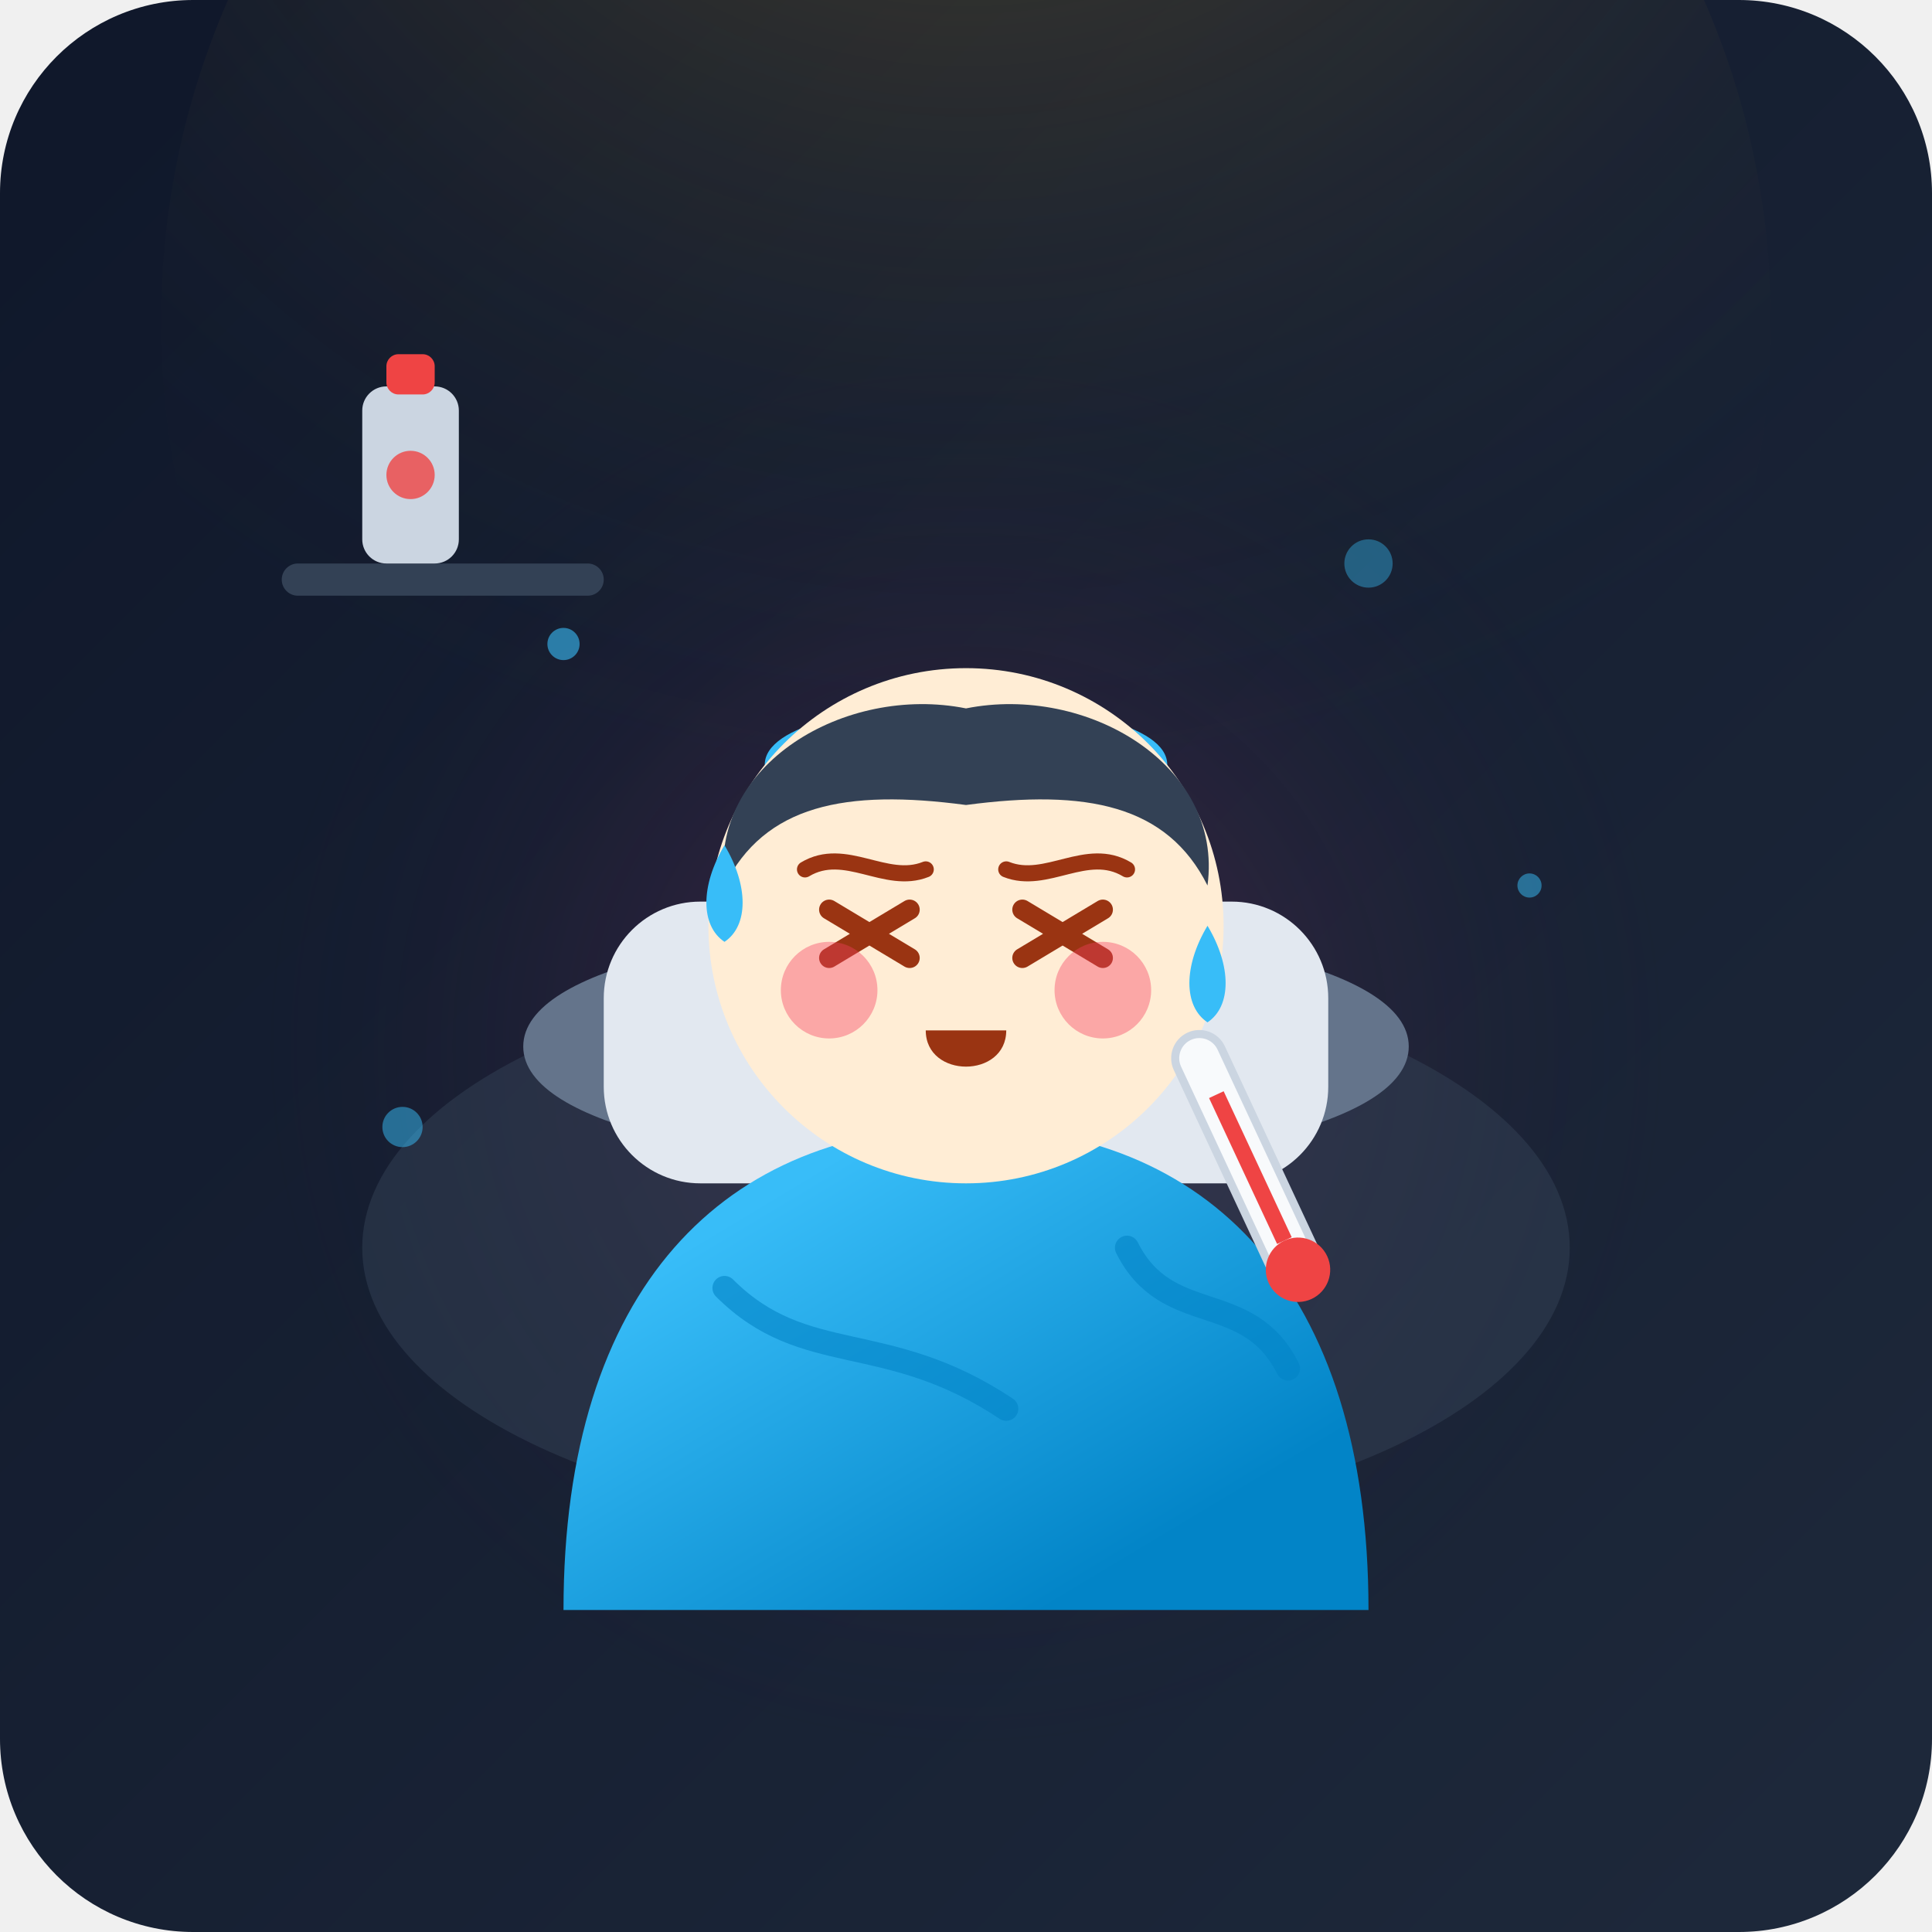
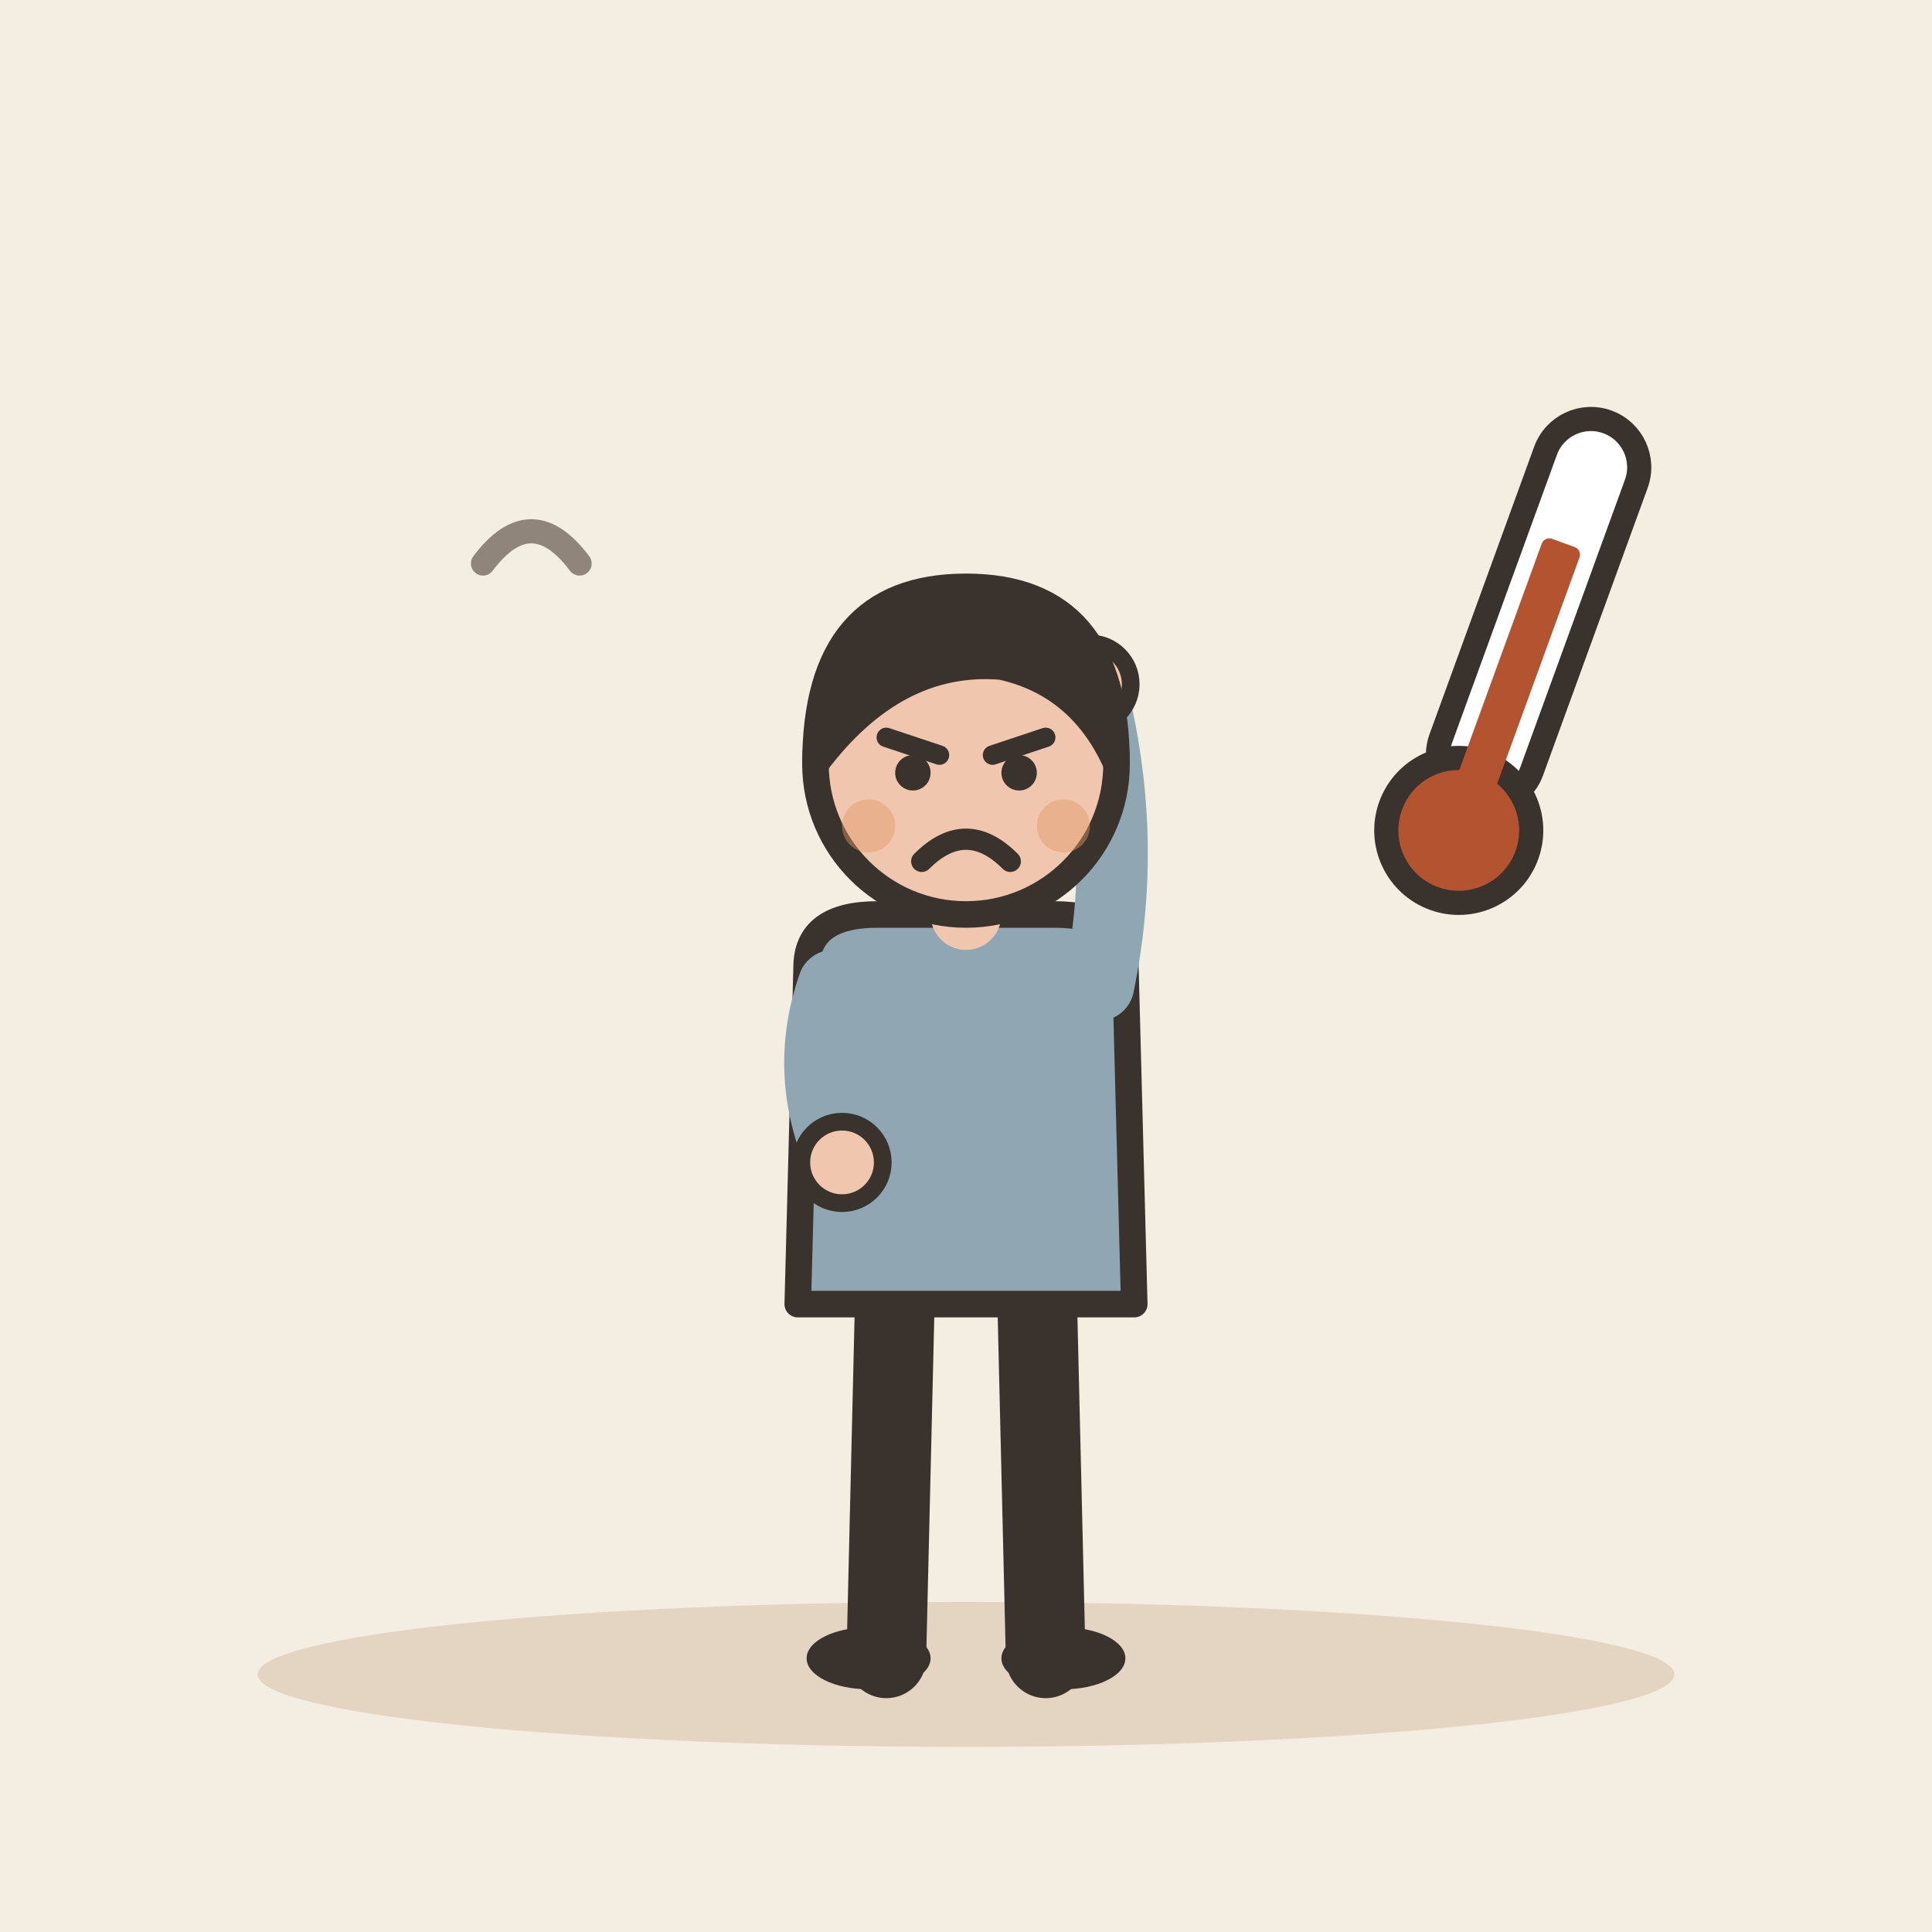
- <svg xmlns="http://www.w3.org/2000/svg" width="240" height="240" viewBox="0 0 240 240">
-   <defs>
-     <linearGradient id="bgGrad" x1="0%" y1="0%" x2="100%" y2="100%">
-       <stop offset="0%" stop-color="#0f172a" />
-       <stop offset="100%" stop-color="#1e293b" />
-     </linearGradient>
-     <radialGradient id="feverGlow" cx="50%" cy="50%" r="50%">
-       <stop offset="0%" stop-color="#ec4899" stop-opacity="0.25" />
-       <stop offset="100%" stop-color="#0f172a" stop-opacity="0" />
-     </radialGradient>
-     <linearGradient id="blanketGrad" x1="20%" y1="20%" x2="80%" y2="80%">
-       <stop offset="0%" stop-color="#38bdf8" />
-       <stop offset="100%" stop-color="#0284c7" />
-     </linearGradient>
-     <radialGradient id="lampLight" cx="50%" cy="0%" r="80%">
-       <stop offset="0%" stop-color="#fbbf24" stop-opacity="0.3" />
-       <stop offset="100%" stop-color="#1e293b" stop-opacity="0" />
-     </radialGradient>
-   </defs>
-   <rect width="240" height="240" rx="24" fill="url(#bgGrad)" />
-   <circle cx="120" cy="130" r="90" fill="url(#feverGlow)" />
-   <circle cx="120" cy="40" r="100" fill="url(#lampLight)" />
-   <rect x="35" y="70" width="40" height="4" rx="2" fill="#334155" />
-   <rect x="45" y="48" width="12" height="22" rx="3" fill="#cbd5e1" />
-   <rect x="48" y="44" width="6" height="5" rx="1.5" fill="#ef4444" />
-   <circle cx="51" cy="59" r="3" fill="#ef4444" opacity="0.8" />
-   <ellipse cx="120" cy="155" rx="75" ry="35" fill="#334155" opacity="0.5" />
-   <path d="M 65 130 C 65 110 175 110 175 130 C 175 150 65 150 65 130 Z" fill="#64748b" />
-   <rect x="75" y="112" width="90" height="35" rx="12" fill="#e2e8f0" />
-   <path d="M 70 200 C 70 160 90 140 120 140 C 150 140 170 160 170 200 Z" fill="url(#blanketGrad)" />
-   <path d="M 90 160 C 100 170 110 165 125 175" stroke="#0284c7" stroke-width="3" stroke-linecap="round" fill="none" opacity="0.6" />
-   <path d="M 140 155 C 145 165 155 160 160 170" stroke="#0284c7" stroke-width="3" stroke-linecap="round" fill="none" opacity="0.6" />
-   <path d="M 95 95 C 95 85 145 85 145 95 C 145 100 95 100 95 95 Z" fill="#38bdf8" />
-   <rect x="117" y="87" width="6" height="10" rx="2" fill="#0284c7" />
-   <circle cx="120" cy="115" r="32" fill="#ffedd5" />
-   <path d="M 90 110 C 88 95 105 85 120 88 C 135 85 152 95 150 110 C 145 100 135 98 120 100 C 105 98 95 100 90 110 Z" fill="#334155" />
-   <path d="M 103 113 L 113 119 M 113 113 L 103 119" stroke="#9a3412" stroke-width="2.5" stroke-linecap="round" />
-   <path d="M 127 113 L 137 119 M 137 113 L 127 119" stroke="#9a3412" stroke-width="2.5" stroke-linecap="round" />
-   <circle cx="103" cy="123" r="6" fill="#f43f5e" opacity="0.4" />
-   <circle cx="137" cy="123" r="6" fill="#f43f5e" opacity="0.4" />
-   <path d="M 100 108 C 105 105 110 110 115 108" stroke="#9a3412" stroke-width="2" stroke-linecap="round" fill="none" />
-   <path d="M 125 108 C 130 110 135 105 140 108" stroke="#9a3412" stroke-width="2" stroke-linecap="round" fill="none" />
-   <path d="M 115 128 C 115 134 125 134 125 128 Z" fill="#9a3412" />
-   <path d="M 90 105 C 87 110 87 115 90 117 C 93 115 93 110 90 105 Z" fill="#38bdf8" />
-   <path d="M 150 115 C 147 120 147 125 150 127 C 153 125 153 120 150 115 Z" fill="#38bdf8" />
-   <g transform="translate(145, 130) rotate(-25)">
-     <rect x="0" y="0" width="6" height="35" rx="3" fill="#f8fafc" stroke="#cbd5e1" stroke-width="1" />
-     <circle cx="3" cy="32" r="4" fill="#ef4444" />
-     <rect x="2" y="8" width="2" height="20" fill="#ef4444" />
+ <svg xmlns="http://www.w3.org/2000/svg" viewBox="0 0 240 240" data-style="editorial">
+   <rect width="240" height="240" fill="#F4EDE2" />
+   <ellipse cx="120" cy="208" rx="88" ry="9" fill="#E3D5C1" />
+   <g transform="translate(120 206) scale(1.1 1.1)">
+     <path d="M-8 -42L-9 0" stroke="#3A332D" stroke-width="9" stroke-linecap="round" fill="none" />
+     <path d="M8 -42L9 0" stroke="#3A332D" stroke-width="9" stroke-linecap="round" fill="none" />
+     <ellipse cx="-11" cy="0" rx="7" ry="3.5" fill="#3A332D" />
+     <ellipse cx="11" cy="0" rx="7" ry="3.5" fill="#3A332D" />
+     <path d="M-18 -78Q-18 -84 -10 -84L10 -84Q18 -84 18 -78L19 -40L-19 -40Z" fill="#8FA7B3" stroke="#3A332D" stroke-width="3" stroke-linecap="round" stroke-linejoin="round" />
+     <path d="M-15 -76Q-18.5 -66 -14 -56" fill="none" stroke="#8FA7B3" stroke-width="8" stroke-linecap="round" stroke-linejoin="round" />
+     <circle cx="-14" cy="-56" r="4.6" fill="#F0C7AE" stroke="#3A332D" stroke-linecap="round" stroke-linejoin="round" stroke-width="2" />
+     <path d="M15 -76Q18.5 -93 14 -110" fill="none" stroke="#8FA7B3" stroke-width="8" stroke-linecap="round" stroke-linejoin="round" />
+     <circle cx="14" cy="-110" r="4.6" fill="#F0C7AE" stroke="#3A332D" stroke-linecap="round" stroke-linejoin="round" stroke-width="2" />
+     <path d="M0 -84L0 -88" stroke="#F0C7AE" stroke-width="8" stroke-linecap="round" fill="none" />
+     <circle cx="0" cy="-101" r="17" fill="#F0C7AE" stroke="#3A332D" stroke-width="3" stroke-linecap="round" stroke-linejoin="round" />
+     <path d="M-17 -101Q-17 -121 0 -121Q17 -121 17 -101Q13 -110 4 -112Q-8 -113 -17 -101Z" fill="#3A332D" stroke="#3A332D" stroke-width="3" stroke-linecap="round" stroke-linejoin="round" />
+     <path d="M-9 -104L-3 -102" fill="none" stroke="#3A332D" stroke-width="2.2" stroke-linecap="round" stroke-linejoin="round" />
+     <path d="M9 -104L3 -102" fill="none" stroke="#3A332D" stroke-width="2.2" stroke-linecap="round" stroke-linejoin="round" />
+     <circle cx="-6" cy="-100" r="2" fill="#3A332D" />
+     <circle cx="6" cy="-100" r="2" fill="#3A332D" />
+     <path d="M-5 -90Q0 -95 5 -90" fill="none" stroke="#3A332D" stroke-width="2.4" stroke-linecap="round" stroke-linejoin="round" />
+     <circle cx="-11" cy="-94" r="3" fill="#E39A62" opacity="0.45" />
+     <circle cx="11" cy="-94" r="3" fill="#E39A62" opacity="0.45" />
  </g>
-   <circle cx="70" cy="80" r="2" fill="#38bdf8" opacity="0.6" />
-   <circle cx="170" cy="70" r="3" fill="#38bdf8" opacity="0.4" />
-   <circle cx="190" cy="110" r="1.5" fill="#38bdf8" opacity="0.5" />
-   <circle cx="50" cy="140" r="2.5" fill="#38bdf8" opacity="0.5" />
+   <g transform="translate(186 90) rotate(20)">
+     <rect x="-6" y="-40" width="12" height="50" rx="6" fill="#FFFFFF" stroke="#3A332D" stroke-width="3" stroke-linecap="round" stroke-linejoin="round" />
+     <circle cx="0" cy="14" r="9" fill="#B4532F" stroke="#3A332D" stroke-width="3" stroke-linecap="round" stroke-linejoin="round" />
+     <rect x="-2.5" y="-24" width="5" height="36" rx="1" fill="#B4532F" />
+   </g>
+   <path d="M60 70q6 -8 12 0" fill="none" stroke="#8F857A" stroke-width="3" stroke-linecap="round" stroke-linejoin="round" />
</svg>
